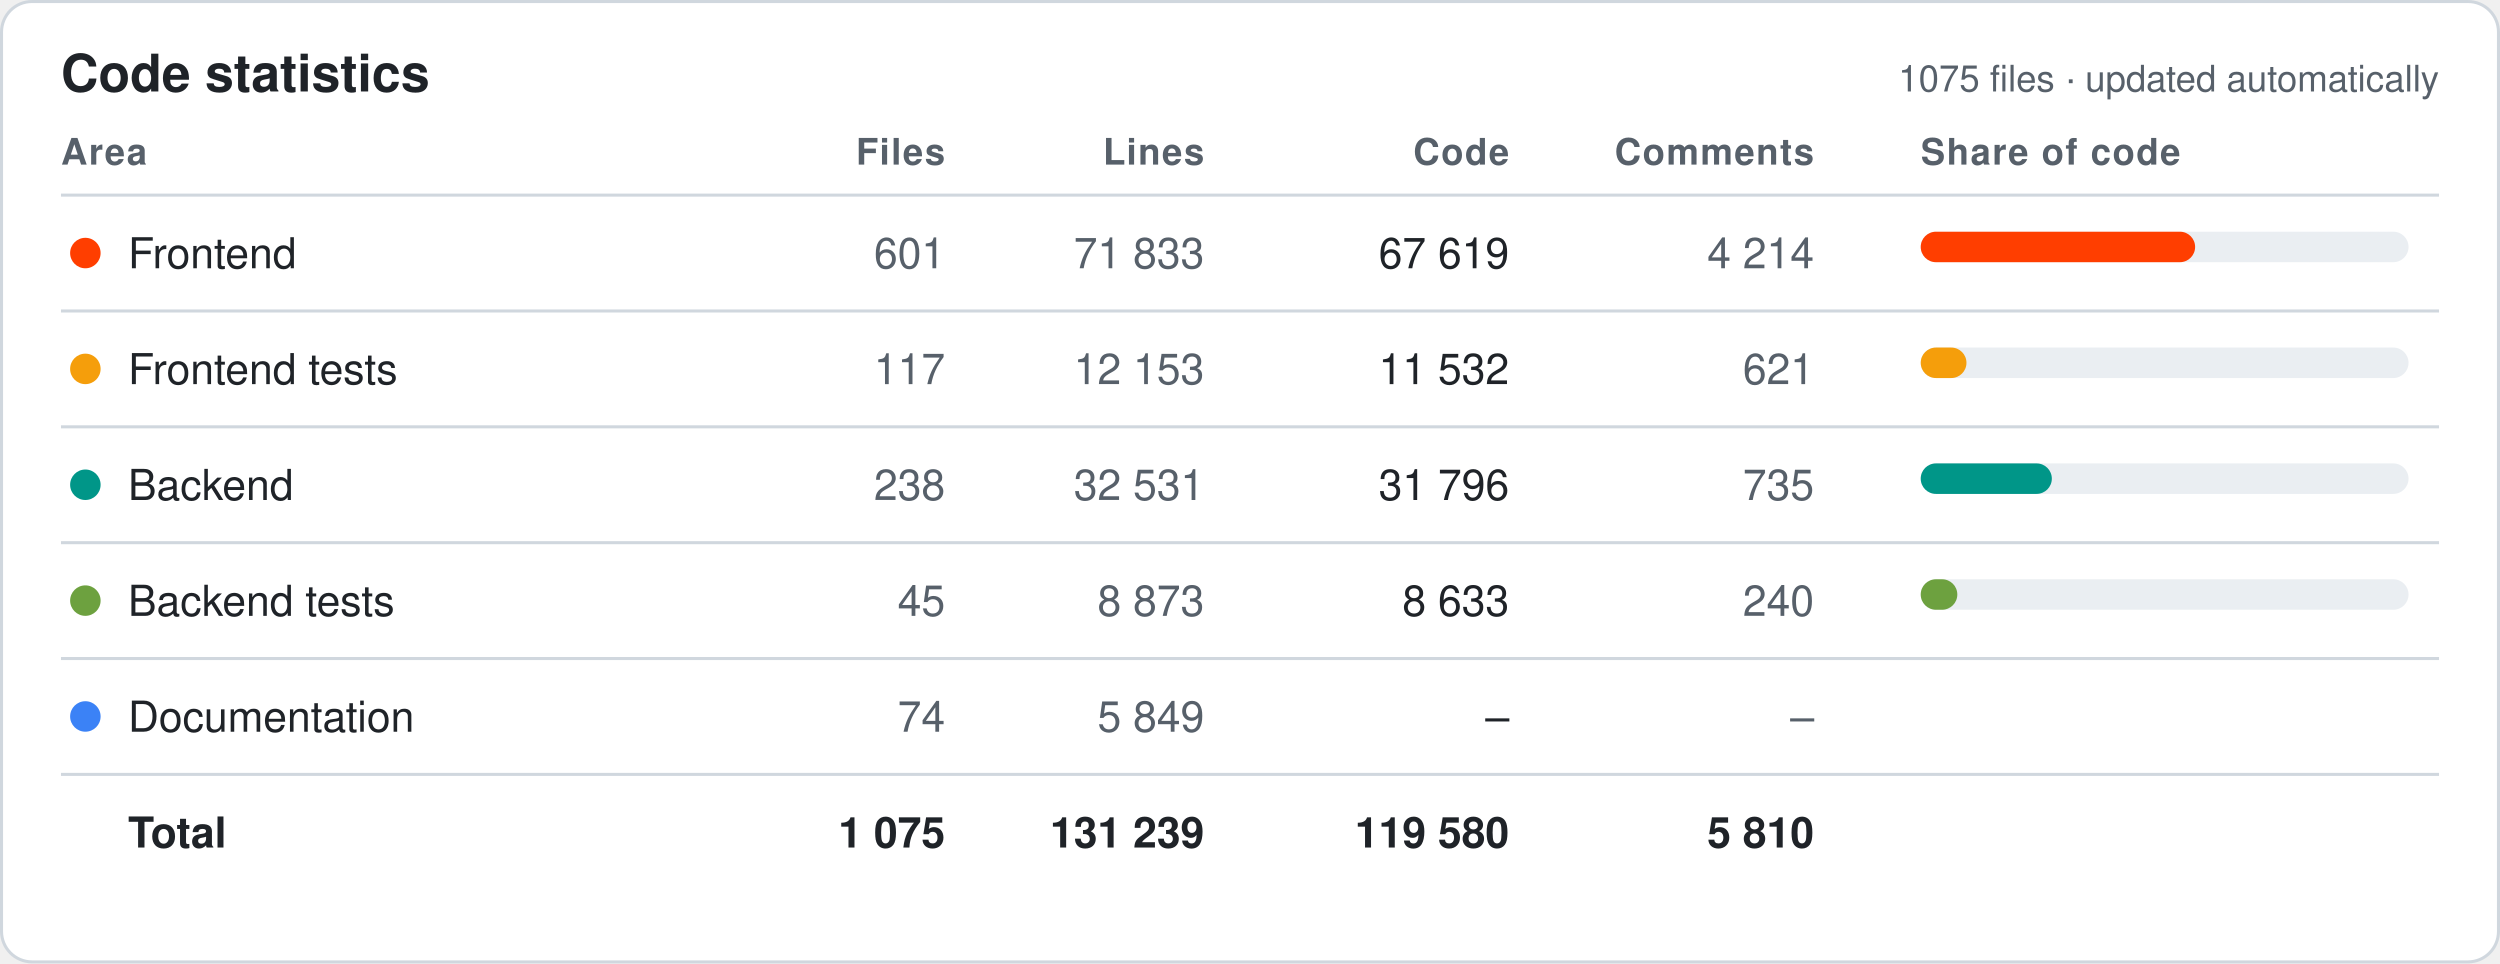
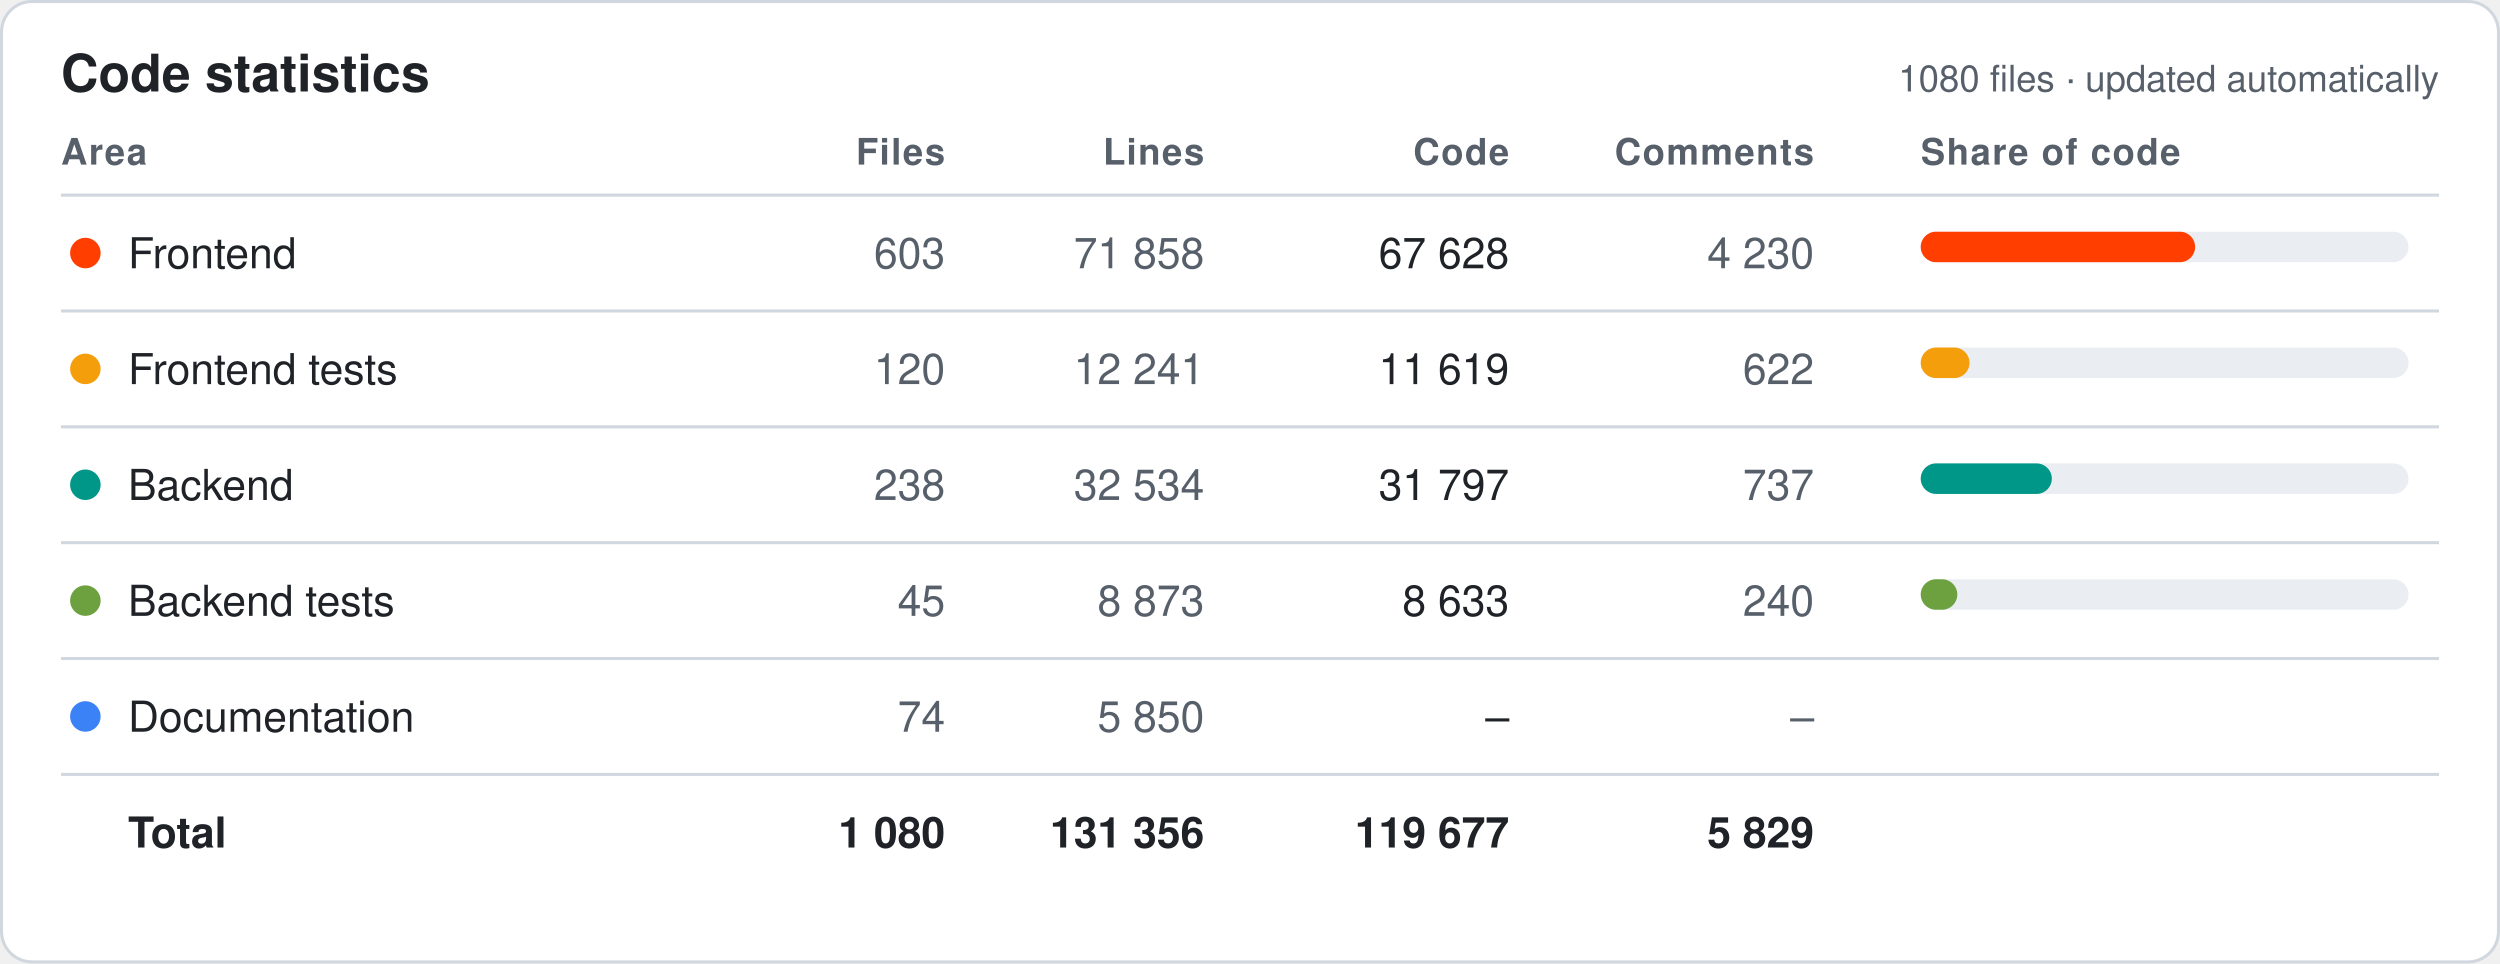
<svg xmlns="http://www.w3.org/2000/svg" width="820" height="316" viewBox="0 0 820 316" font-family="-apple-system,Segoe UI,Helvetica,Arial,sans-serif">
  <style>.bg{fill:#fff;stroke:#d0d7de}.hd{fill:#57606a;font-size:12px;font-weight:600;text-transform:uppercase;letter-spacing:.04em}.tx{fill:#1f2328;font-size:14px}.mu{fill:#57606a;font-size:14px}.tt{fill:#1f2328;font-size:14px;font-weight:700}.ln{stroke:#d0d7de}.ti{fill:#1f2328;font-size:17px;font-weight:700}.tr{fill:#eaeef2}@media (prefers-color-scheme:dark){.bg{fill:#0d1117;stroke:#30363d}.hd,.mu{fill:#8b949e}.tx,.tt,.ti{fill:#e6edf3}.ln{stroke:#30363d}.tr{fill:#21262d}}</style>
  <rect class="bg" x=".5" y=".5" width="819" height="315" rx="10" />
  <text class="ti" x="20" y="30">Code statistics</text>
-   <text class="mu" x="800" y="30" text-anchor="end" style="font-size:12px">1075 files · updated automatically</text>
+   <text class="mu" x="800" y="30" text-anchor="end" style="font-size:12px">1080 files · updated automatically</text>
  <text class="hd" x="20" y="54" text-anchor="start">Area</text>
  <text class="hd" x="310" y="54" text-anchor="end">Files</text>
  <text class="hd" x="395" y="54" text-anchor="end">Lines</text>
  <text class="hd" x="495" y="54" text-anchor="end">Code</text>
  <text class="hd" x="595" y="54" text-anchor="end">Comments</text>
  <text class="hd" x="630" y="54" text-anchor="start">Share of code</text>
  <line class="ln" x1="20" x2="800" y1="64" y2="64" />
  <circle cx="28" cy="83.0" r="5" fill="#FF3E00" />
  <text class="tx" x="42" y="88.0">Frontend</text>
-   <text class="mu" x="310" y="88.0" text-anchor="end">601</text>
-   <text class="mu" x="395" y="88.0" text-anchor="end">71 833</text>
-   <text class="tx" x="495" y="88.0" text-anchor="end">67 619</text>
-   <text class="mu" x="595" y="88.0" text-anchor="end">4 214</text>
+   <text class="mu" x="310" y="88.0" text-anchor="end">603</text>
+   <text class="mu" x="395" y="88.0" text-anchor="end">71 858</text>
+   <text class="tx" x="495" y="88.0" text-anchor="end">67 628</text>
+   <text class="mu" x="595" y="88.0" text-anchor="end">4 230</text>
  <rect class="tr" x="630" y="76.0" width="160" height="10" rx="5" />
  <rect x="630" y="76.0" width="90" height="10" rx="5" fill="#FF3E00" />
  <line class="ln" x1="20" x2="800" y1="102" y2="102" />
  <circle cx="28" cy="121.0" r="5" fill="#F59E0B" />
  <text class="tx" x="42" y="126.0">Frontend tests</text>
-   <text class="mu" x="310" y="126.0" text-anchor="end">117</text>
-   <text class="mu" x="395" y="126.0" text-anchor="end">12 153</text>
-   <text class="tx" x="495" y="126.0" text-anchor="end">11 532</text>
-   <text class="mu" x="595" y="126.0" text-anchor="end">621</text>
+   <text class="mu" x="310" y="126.0" text-anchor="end">120</text>
+   <text class="mu" x="395" y="126.0" text-anchor="end">12 241</text>
+   <text class="tx" x="495" y="126.0" text-anchor="end">11 619</text>
+   <text class="mu" x="595" y="126.0" text-anchor="end">622</text>
  <rect class="tr" x="630" y="114.0" width="160" height="10" rx="5" />
-   <rect x="630" y="114.0" width="15" height="10" rx="5" fill="#F59E0B" />
+   <rect x="630" y="114.0" width="16" height="10" rx="5" fill="#F59E0B" />
  <line class="ln" x1="20" x2="800" y1="140" y2="140" />
  <circle cx="28" cy="159.0" r="5" fill="#009688" />
  <text class="tx" x="42" y="164.0">Backend</text>
  <text class="mu" x="310" y="164.0" text-anchor="end">238</text>
-   <text class="mu" x="395" y="164.0" text-anchor="end">32 531</text>
-   <text class="tx" x="495" y="164.0" text-anchor="end">31 796</text>
-   <text class="mu" x="595" y="164.0" text-anchor="end">735</text>
+   <text class="mu" x="395" y="164.0" text-anchor="end">32 534</text>
+   <text class="tx" x="495" y="164.0" text-anchor="end">31 797</text>
+   <text class="mu" x="595" y="164.0" text-anchor="end">737</text>
  <rect class="tr" x="630" y="152.0" width="160" height="10" rx="5" />
  <rect x="630" y="152.0" width="43" height="10" rx="5" fill="#009688" />
  <line class="ln" x1="20" x2="800" y1="178" y2="178" />
  <circle cx="28" cy="197.0" r="5" fill="#6DA13F" />
  <text class="tx" x="42" y="202.0">Backend tests</text>
  <text class="mu" x="310" y="202.0" text-anchor="end">45</text>
  <text class="mu" x="395" y="202.0" text-anchor="end">8 873</text>
  <text class="tx" x="495" y="202.0" text-anchor="end">8 633</text>
  <text class="mu" x="595" y="202.0" text-anchor="end">240</text>
  <rect class="tr" x="630" y="190.0" width="160" height="10" rx="5" />
  <rect x="630" y="190.0" width="12" height="10" rx="5" fill="#6DA13F" />
  <line class="ln" x1="20" x2="800" y1="216" y2="216" />
  <circle cx="28" cy="235.0" r="5" fill="#3B82F6" />
  <text class="tx" x="42" y="240.0">Documentation</text>
  <text class="mu" x="310" y="240.0" text-anchor="end">74</text>
-   <text class="mu" x="395" y="240.0" text-anchor="end">5 849</text>
+   <text class="mu" x="395" y="240.0" text-anchor="end">5 850</text>
  <text class="tx" x="495" y="240.0" text-anchor="end">–</text>
  <text class="mu" x="595" y="240.0" text-anchor="end">–</text>
  <line class="ln" x1="20" x2="800" y1="254" y2="254" />
  <text class="tt" x="42" y="278.0">Total</text>
-   <text class="tt" x="310" y="278.0" text-anchor="end">1 075</text>
-   <text class="tt" x="395" y="278.0" text-anchor="end">131 239</text>
-   <text class="tt" x="495" y="278.0" text-anchor="end">119 580</text>
-   <text class="tt" x="595" y="278.0" text-anchor="end">5 810</text>
+   <text class="tt" x="310" y="278.0" text-anchor="end">1 080</text>
+   <text class="tt" x="395" y="278.0" text-anchor="end">131 356</text>
+   <text class="tt" x="495" y="278.0" text-anchor="end">119 677</text>
+   <text class="tt" x="595" y="278.0" text-anchor="end">5 829</text>
</svg>
